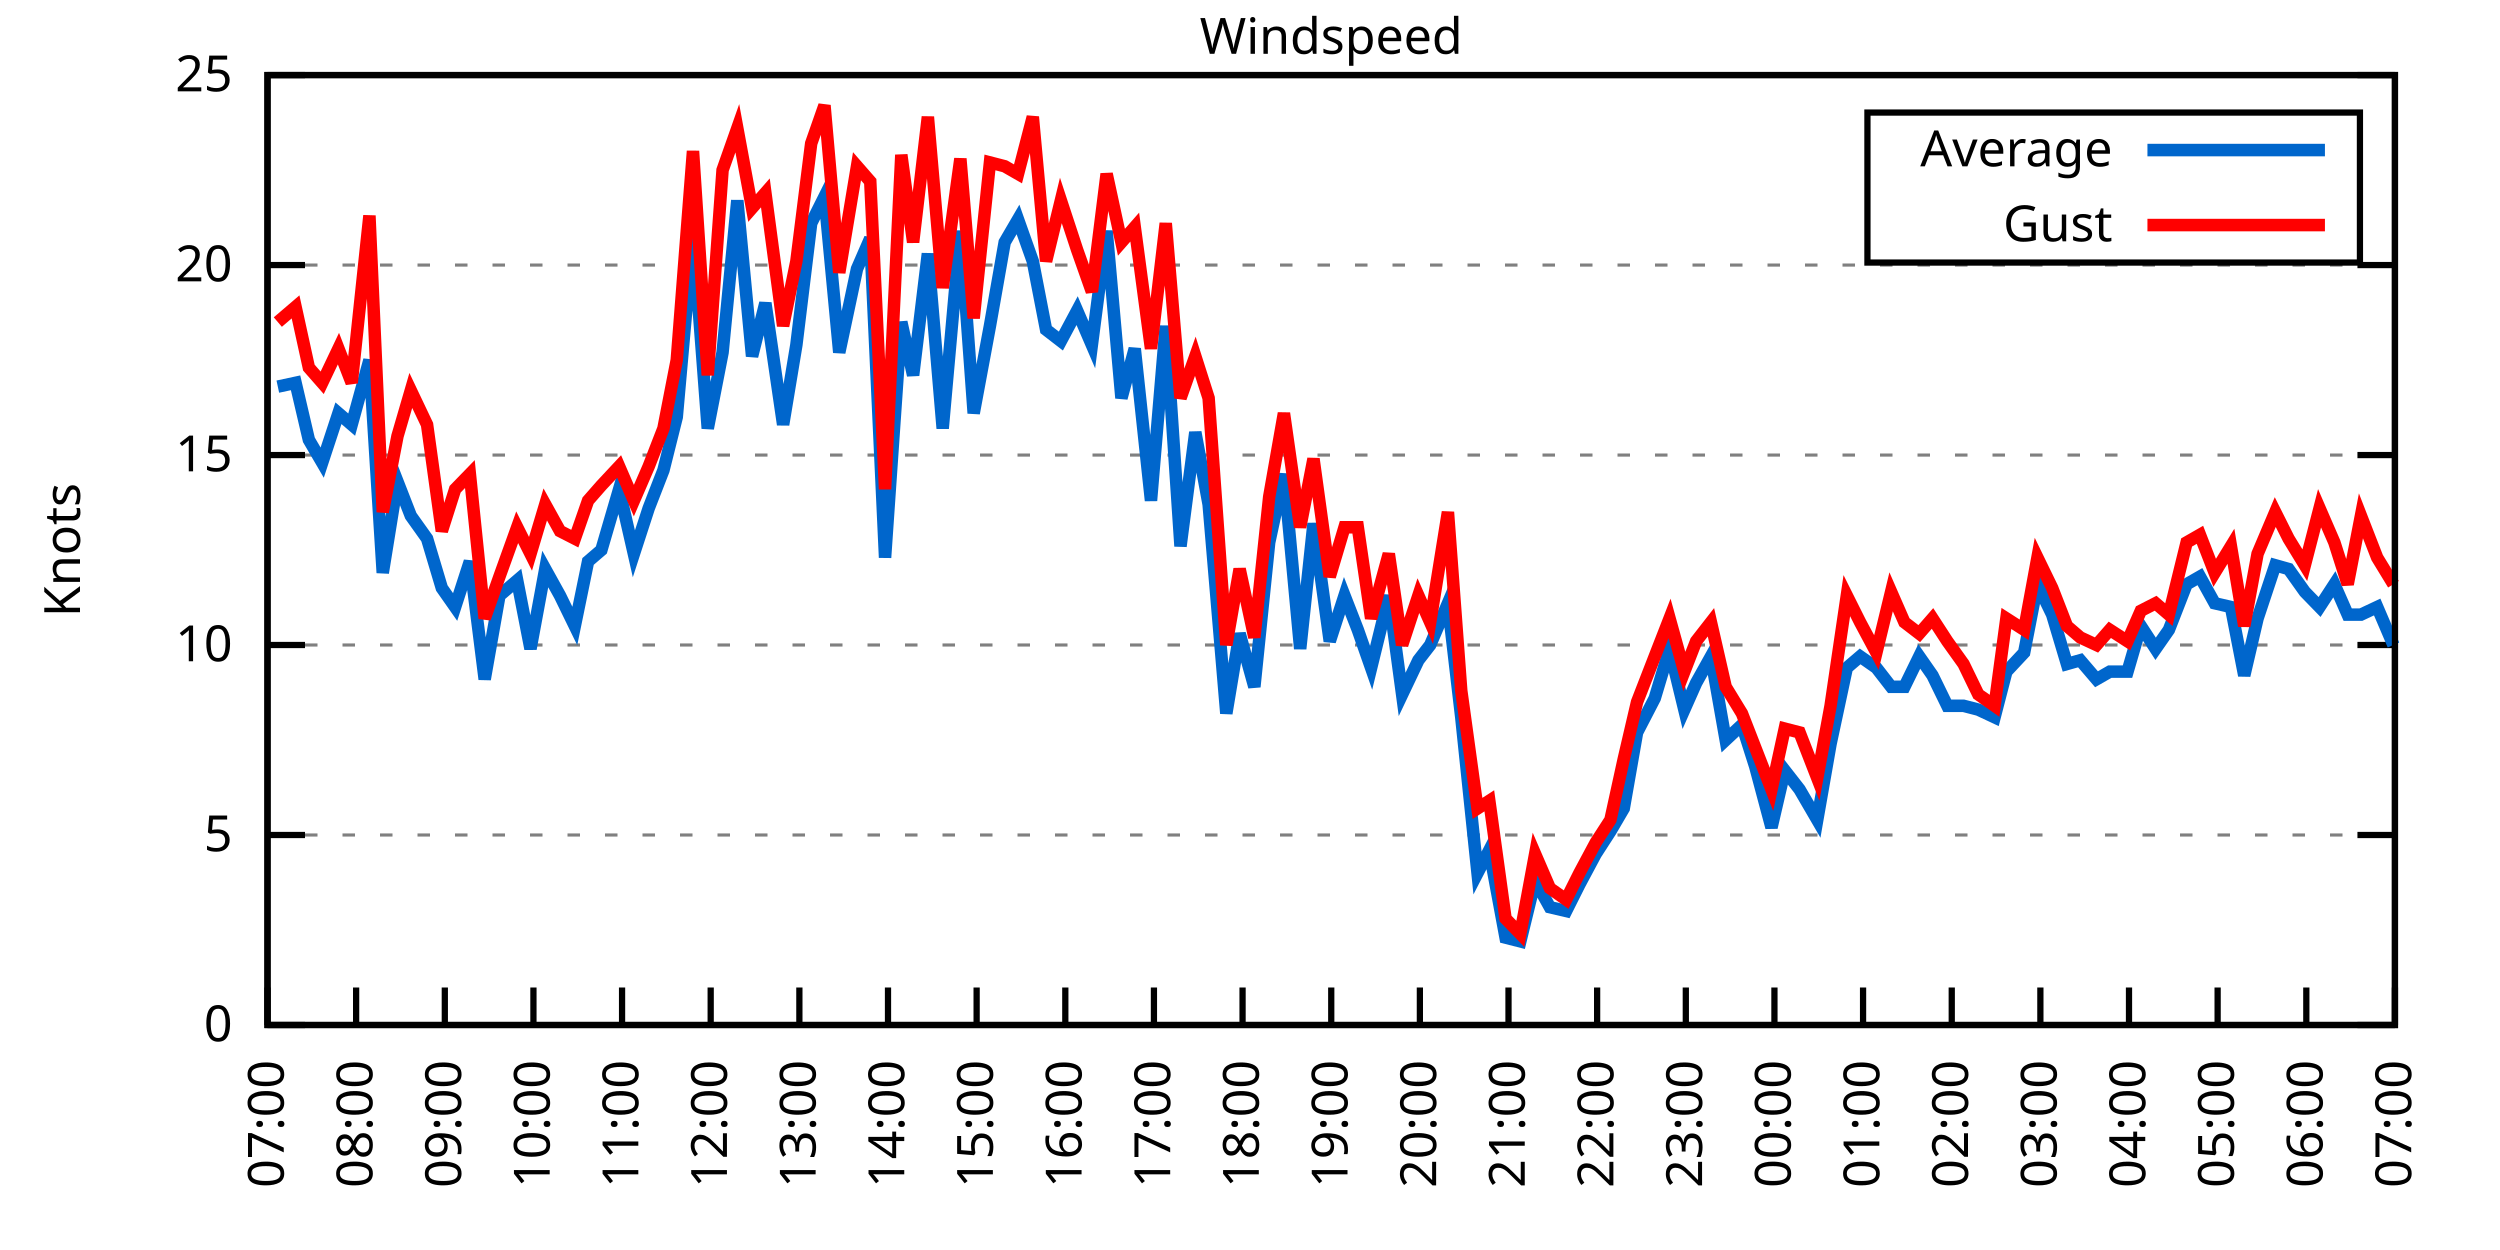
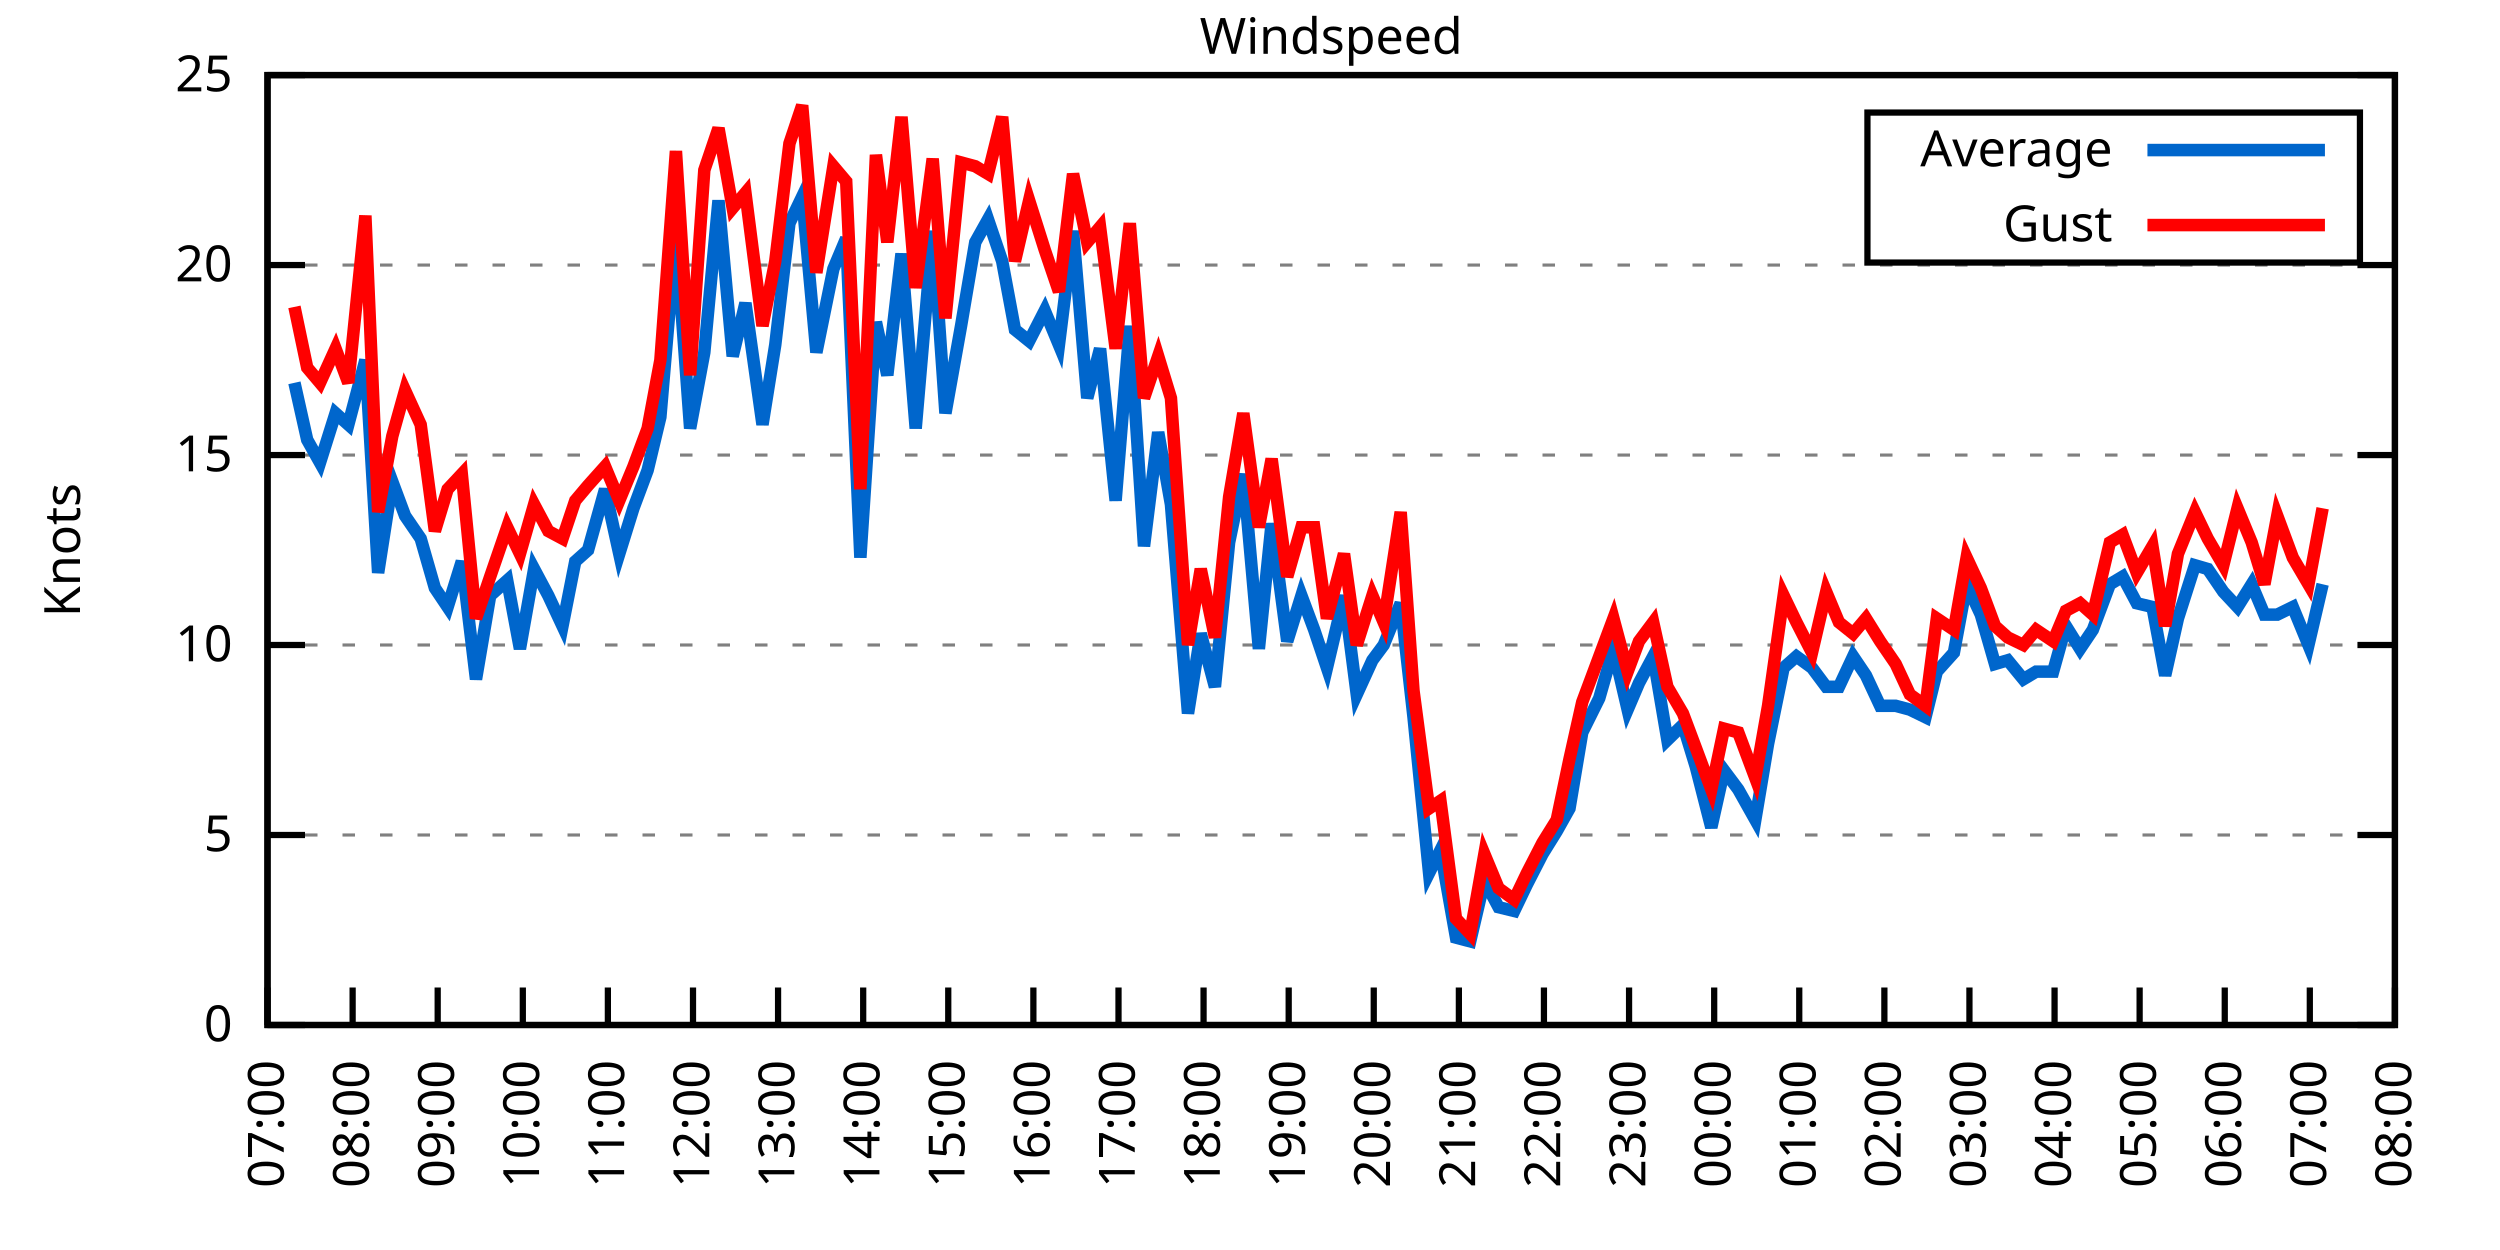
<svg xmlns="http://www.w3.org/2000/svg" xmlns:xlink="http://www.w3.org/1999/xlink" width="400" height="200" viewBox="0 0 400 200">
  <g id="gnuplot_canvas">
    <rect x="0" y="0" width="400" height="200" fill="none" />
    <defs>
      <circle id="gpDot" r="0.5" stroke-width="0.5" stroke="currentColor" />
      <path id="gpPt0" stroke-width="0.333" stroke="currentColor" d="M-1,0 h2 M0,-1 v2" />
      <path id="gpPt1" stroke-width="0.333" stroke="currentColor" d="M-1,-1 L1,1 M1,-1 L-1,1" />
      <path id="gpPt2" stroke-width="0.333" stroke="currentColor" d="M-1,0 L1,0 M0,-1 L0,1 M-1,-1 L1,1 M-1,1 L1,-1" />
      <rect id="gpPt3" stroke-width="0.333" stroke="currentColor" x="-1" y="-1" width="2" height="2" />
      <rect id="gpPt4" stroke-width="0.333" stroke="currentColor" fill="currentColor" x="-1" y="-1" width="2" height="2" />
      <circle id="gpPt5" stroke-width="0.333" stroke="currentColor" cx="0" cy="0" r="1" />
      <use xlink:href="#gpPt5" id="gpPt6" fill="currentColor" stroke="none" />
      <path id="gpPt7" stroke-width="0.333" stroke="currentColor" d="M0,-1.33 L-1.33,0.67 L1.33,0.67 z" />
      <use xlink:href="#gpPt7" id="gpPt8" fill="currentColor" stroke="none" />
      <use xlink:href="#gpPt7" id="gpPt9" stroke="currentColor" transform="rotate(180)" />
      <use xlink:href="#gpPt9" id="gpPt10" fill="currentColor" stroke="none" />
      <use xlink:href="#gpPt3" id="gpPt11" stroke="currentColor" transform="rotate(45)" />
      <use xlink:href="#gpPt11" id="gpPt12" fill="currentColor" stroke="none" />
      <path id="gpPt13" stroke-width="0.333" stroke="currentColor" d="M0,1.330 L1.265,0.411 L0.782,-1.067 L-0.782,-1.076 L-1.265,0.411 z" />
      <use xlink:href="#gpPt13" id="gpPt14" fill="currentColor" stroke="none" />
      <filter id="textbox" filterUnits="objectBoundingBox" x="0" y="0" height="1" width="1">
        <feFlood flood-color="white" flood-opacity="1" result="bgnd" />
        <feComposite in="SourceGraphic" in2="bgnd" operator="atop" />
      </filter>
      <filter id="greybox" filterUnits="objectBoundingBox" x="0" y="0" height="1" width="1">
        <feFlood flood-color="lightgrey" flood-opacity="1" result="grey" />
        <feComposite in="SourceGraphic" in2="grey" operator="atop" />
      </filter>
    </defs>
    <g fill="none" color="white" stroke="currentColor" stroke-width="1.00" stroke-linecap="butt" stroke-linejoin="miter">
</g>
    <g fill="none" color="black" stroke="currentColor" stroke-width="1.00" stroke-linecap="butt" stroke-linejoin="miter">
      <g stroke="none" shape-rendering="crispEdges">
        <polygon fill="rgb(255, 255, 255)" points="42.80,164.00 383.18,164.00 383.18,12.02 42.80,12.02 " />
      </g>
    </g>
    <g fill="none" color="black" stroke="currentColor" stroke-width="1.00" stroke-linecap="butt" stroke-linejoin="miter">
</g>
    <g fill="none" color="black" stroke="black" stroke-width="0.50" stroke-linecap="butt" stroke-linejoin="miter">
</g>
    <g fill="none" color="gray" stroke="currentColor" stroke-width="0.50" stroke-linecap="butt" stroke-linejoin="miter">
      <path stroke="gray" stroke-dasharray="2,4" class="gridline" d="M42.80,164.00 L383.19,164.00  " />
    </g>
    <g fill="none" color="gray" stroke="gray" stroke-width="1.00" stroke-linecap="butt" stroke-linejoin="miter">
</g>
    <g fill="none" color="black" stroke="currentColor" stroke-width="1.00" stroke-linecap="butt" stroke-linejoin="miter">
      <path stroke="black" d="M42.80,164.00 L48.80,164.00 M383.19,164.00 L377.19,164.00  " />
      <g transform="translate(37.20,166.60)" stroke="none" fill="black" font-family="Sans" font-size="8.00" text-anchor="end">
        <text>
          <tspan font-family="Sans"> 0</tspan>
        </text>
      </g>
    </g>
    <g fill="none" color="black" stroke="currentColor" stroke-width="1.00" stroke-linecap="butt" stroke-linejoin="miter">
</g>
    <g fill="none" color="black" stroke="black" stroke-width="0.50" stroke-linecap="butt" stroke-linejoin="miter">
</g>
    <g fill="none" color="gray" stroke="currentColor" stroke-width="0.50" stroke-linecap="butt" stroke-linejoin="miter">
      <path stroke="gray" stroke-dasharray="2,4" class="gridline" d="M42.80,133.60 L383.19,133.60  " />
    </g>
    <g fill="none" color="gray" stroke="gray" stroke-width="1.00" stroke-linecap="butt" stroke-linejoin="miter">
</g>
    <g fill="none" color="black" stroke="currentColor" stroke-width="1.00" stroke-linecap="butt" stroke-linejoin="miter">
      <path stroke="black" d="M42.80,133.60 L48.80,133.60 M383.19,133.60 L377.19,133.60  " />
      <g transform="translate(37.20,136.20)" stroke="none" fill="black" font-family="Sans" font-size="8.00" text-anchor="end">
        <text>
          <tspan font-family="Sans"> 5</tspan>
        </text>
      </g>
    </g>
    <g fill="none" color="black" stroke="currentColor" stroke-width="1.00" stroke-linecap="butt" stroke-linejoin="miter">
</g>
    <g fill="none" color="black" stroke="black" stroke-width="0.50" stroke-linecap="butt" stroke-linejoin="miter">
</g>
    <g fill="none" color="gray" stroke="currentColor" stroke-width="0.50" stroke-linecap="butt" stroke-linejoin="miter">
      <path stroke="gray" stroke-dasharray="2,4" class="gridline" d="M42.80,103.20 L383.19,103.20  " />
    </g>
    <g fill="none" color="gray" stroke="gray" stroke-width="1.00" stroke-linecap="butt" stroke-linejoin="miter">
</g>
    <g fill="none" color="black" stroke="currentColor" stroke-width="1.00" stroke-linecap="butt" stroke-linejoin="miter">
      <path stroke="black" d="M42.80,103.20 L48.80,103.20 M383.19,103.20 L377.19,103.20  " />
      <g transform="translate(37.20,105.80)" stroke="none" fill="black" font-family="Sans" font-size="8.00" text-anchor="end">
        <text>
          <tspan font-family="Sans"> 10</tspan>
        </text>
      </g>
    </g>
    <g fill="none" color="black" stroke="currentColor" stroke-width="1.00" stroke-linecap="butt" stroke-linejoin="miter">
</g>
    <g fill="none" color="black" stroke="black" stroke-width="0.50" stroke-linecap="butt" stroke-linejoin="miter">
</g>
    <g fill="none" color="gray" stroke="currentColor" stroke-width="0.50" stroke-linecap="butt" stroke-linejoin="miter">
      <path stroke="gray" stroke-dasharray="2,4" class="gridline" d="M42.80,72.81 L383.19,72.81  " />
    </g>
    <g fill="none" color="gray" stroke="gray" stroke-width="1.00" stroke-linecap="butt" stroke-linejoin="miter">
</g>
    <g fill="none" color="black" stroke="currentColor" stroke-width="1.00" stroke-linecap="butt" stroke-linejoin="miter">
      <path stroke="black" d="M42.80,72.81 L48.80,72.81 M383.19,72.81 L377.19,72.81  " />
      <g transform="translate(37.20,75.41)" stroke="none" fill="black" font-family="Sans" font-size="8.00" text-anchor="end">
        <text>
          <tspan font-family="Sans"> 15</tspan>
        </text>
      </g>
    </g>
    <g fill="none" color="black" stroke="currentColor" stroke-width="1.00" stroke-linecap="butt" stroke-linejoin="miter">
</g>
    <g fill="none" color="black" stroke="black" stroke-width="0.50" stroke-linecap="butt" stroke-linejoin="miter">
</g>
    <g fill="none" color="gray" stroke="currentColor" stroke-width="0.50" stroke-linecap="butt" stroke-linejoin="miter">
      <path stroke="gray" stroke-dasharray="2,4" class="gridline" d="M42.80,42.41 L383.19,42.41  " />
    </g>
    <g fill="none" color="gray" stroke="gray" stroke-width="1.00" stroke-linecap="butt" stroke-linejoin="miter">
</g>
    <g fill="none" color="black" stroke="currentColor" stroke-width="1.00" stroke-linecap="butt" stroke-linejoin="miter">
      <path stroke="black" d="M42.80,42.41 L48.80,42.41 M383.19,42.41 L377.19,42.41  " />
      <g transform="translate(37.20,45.01)" stroke="none" fill="black" font-family="Sans" font-size="8.00" text-anchor="end">
        <text>
          <tspan font-family="Sans"> 20</tspan>
        </text>
      </g>
    </g>
    <g fill="none" color="black" stroke="currentColor" stroke-width="1.00" stroke-linecap="butt" stroke-linejoin="miter">
</g>
    <g fill="none" color="black" stroke="black" stroke-width="0.50" stroke-linecap="butt" stroke-linejoin="miter">
</g>
    <g fill="none" color="gray" stroke="currentColor" stroke-width="0.50" stroke-linecap="butt" stroke-linejoin="miter">
      <path stroke="gray" stroke-dasharray="2,4" class="gridline" d="M42.80,12.01 L383.19,12.01  " />
    </g>
    <g fill="none" color="gray" stroke="gray" stroke-width="1.00" stroke-linecap="butt" stroke-linejoin="miter">
</g>
    <g fill="none" color="black" stroke="currentColor" stroke-width="1.00" stroke-linecap="butt" stroke-linejoin="miter">
      <path stroke="black" d="M42.80,12.01 L48.80,12.01 M383.19,12.01 L377.19,12.01  " />
      <g transform="translate(37.20,14.61)" stroke="none" fill="black" font-family="Sans" font-size="8.00" text-anchor="end">
        <text>
          <tspan font-family="Sans"> 25</tspan>
        </text>
      </g>
    </g>
    <g fill="none" color="black" stroke="currentColor" stroke-width="1.00" stroke-linecap="butt" stroke-linejoin="miter">
      <path stroke="black" d="M42.80,164.00 L42.80,158.00  " />
      <g transform="translate(45.40,169.60) rotate(270.00)" stroke="none" fill="black" font-family="Sans" font-size="8.00" text-anchor="end">
        <text>
          <tspan font-family="Sans">07:00</tspan>
        </text>
      </g>
    </g>
    <g fill="none" color="black" stroke="currentColor" stroke-width="1.00" stroke-linecap="butt" stroke-linejoin="miter">
-       <path stroke="black" d="M56.98,164.00 L56.98,158.00  " />
-       <g transform="translate(59.58,169.60) rotate(270.00)" stroke="none" fill="black" font-family="Sans" font-size="8.00" text-anchor="end">
+       <path stroke="black" d="M56.42,164.00 L56.42,158.00  " />
+       <g transform="translate(59.02,169.60) rotate(270.00)" stroke="none" fill="black" font-family="Sans" font-size="8.00" text-anchor="end">
        <text>
          <tspan font-family="Sans">08:00</tspan>
        </text>
      </g>
    </g>
    <g fill="none" color="black" stroke="currentColor" stroke-width="1.00" stroke-linecap="butt" stroke-linejoin="miter">
-       <path stroke="black" d="M71.17,164.00 L71.17,158.00  " />
-       <g transform="translate(73.77,169.60) rotate(270.00)" stroke="none" fill="black" font-family="Sans" font-size="8.00" text-anchor="end">
+       <path stroke="black" d="M70.03,164.00 L70.03,158.00  " />
+       <g transform="translate(72.63,169.60) rotate(270.00)" stroke="none" fill="black" font-family="Sans" font-size="8.00" text-anchor="end">
        <text>
          <tspan font-family="Sans">09:00</tspan>
        </text>
      </g>
    </g>
    <g fill="none" color="black" stroke="currentColor" stroke-width="1.00" stroke-linecap="butt" stroke-linejoin="miter">
-       <path stroke="black" d="M85.35,164.00 L85.35,158.00  " />
-       <g transform="translate(87.95,169.60) rotate(270.00)" stroke="none" fill="black" font-family="Sans" font-size="8.00" text-anchor="end">
+       <path stroke="black" d="M83.65,164.00 L83.65,158.00  " />
+       <g transform="translate(86.25,169.60) rotate(270.00)" stroke="none" fill="black" font-family="Sans" font-size="8.00" text-anchor="end">
        <text>
          <tspan font-family="Sans">10:00</tspan>
        </text>
      </g>
    </g>
    <g fill="none" color="black" stroke="currentColor" stroke-width="1.00" stroke-linecap="butt" stroke-linejoin="miter">
-       <path stroke="black" d="M99.53,164.00 L99.53,158.00  " />
-       <g transform="translate(102.13,169.60) rotate(270.00)" stroke="none" fill="black" font-family="Sans" font-size="8.00" text-anchor="end">
+       <path stroke="black" d="M97.26,164.00 L97.26,158.00  " />
+       <g transform="translate(99.86,169.60) rotate(270.00)" stroke="none" fill="black" font-family="Sans" font-size="8.00" text-anchor="end">
        <text>
          <tspan font-family="Sans">11:00</tspan>
        </text>
      </g>
    </g>
    <g fill="none" color="black" stroke="currentColor" stroke-width="1.00" stroke-linecap="butt" stroke-linejoin="miter">
-       <path stroke="black" d="M113.71,164.00 L113.71,158.00  " />
-       <g transform="translate(116.31,169.60) rotate(270.00)" stroke="none" fill="black" font-family="Sans" font-size="8.00" text-anchor="end">
+       <path stroke="black" d="M110.88,164.00 L110.88,158.00  " />
+       <g transform="translate(113.48,169.60) rotate(270.00)" stroke="none" fill="black" font-family="Sans" font-size="8.00" text-anchor="end">
        <text>
          <tspan font-family="Sans">12:00</tspan>
        </text>
      </g>
    </g>
    <g fill="none" color="black" stroke="currentColor" stroke-width="1.00" stroke-linecap="butt" stroke-linejoin="miter">
-       <path stroke="black" d="M127.90,164.00 L127.90,158.00  " />
-       <g transform="translate(130.50,169.60) rotate(270.00)" stroke="none" fill="black" font-family="Sans" font-size="8.00" text-anchor="end">
+       <path stroke="black" d="M124.49,164.00 L124.49,158.00  " />
+       <g transform="translate(127.09,169.60) rotate(270.00)" stroke="none" fill="black" font-family="Sans" font-size="8.00" text-anchor="end">
        <text>
          <tspan font-family="Sans">13:00</tspan>
        </text>
      </g>
    </g>
    <g fill="none" color="black" stroke="currentColor" stroke-width="1.00" stroke-linecap="butt" stroke-linejoin="miter">
-       <path stroke="black" d="M142.08,164.00 L142.08,158.00  " />
-       <g transform="translate(144.68,169.60) rotate(270.00)" stroke="none" fill="black" font-family="Sans" font-size="8.00" text-anchor="end">
+       <path stroke="black" d="M138.11,164.00 L138.11,158.00  " />
+       <g transform="translate(140.71,169.60) rotate(270.00)" stroke="none" fill="black" font-family="Sans" font-size="8.00" text-anchor="end">
        <text>
          <tspan font-family="Sans">14:00</tspan>
        </text>
      </g>
    </g>
    <g fill="none" color="black" stroke="currentColor" stroke-width="1.00" stroke-linecap="butt" stroke-linejoin="miter">
-       <path stroke="black" d="M156.26,164.00 L156.26,158.00  " />
-       <g transform="translate(158.86,169.60) rotate(270.00)" stroke="none" fill="black" font-family="Sans" font-size="8.00" text-anchor="end">
+       <path stroke="black" d="M151.72,164.00 L151.72,158.00  " />
+       <g transform="translate(154.32,169.60) rotate(270.00)" stroke="none" fill="black" font-family="Sans" font-size="8.00" text-anchor="end">
        <text>
          <tspan font-family="Sans">15:00</tspan>
        </text>
      </g>
    </g>
    <g fill="none" color="black" stroke="currentColor" stroke-width="1.00" stroke-linecap="butt" stroke-linejoin="miter">
-       <path stroke="black" d="M170.45,164.00 L170.45,158.00  " />
-       <g transform="translate(173.05,169.60) rotate(270.00)" stroke="none" fill="black" font-family="Sans" font-size="8.00" text-anchor="end">
+       <path stroke="black" d="M165.34,164.00 L165.34,158.00  " />
+       <g transform="translate(167.94,169.60) rotate(270.00)" stroke="none" fill="black" font-family="Sans" font-size="8.00" text-anchor="end">
        <text>
          <tspan font-family="Sans">16:00</tspan>
        </text>
      </g>
    </g>
    <g fill="none" color="black" stroke="currentColor" stroke-width="1.00" stroke-linecap="butt" stroke-linejoin="miter">
-       <path stroke="black" d="M184.63,164.00 L184.63,158.00  " />
-       <g transform="translate(187.23,169.60) rotate(270.00)" stroke="none" fill="black" font-family="Sans" font-size="8.00" text-anchor="end">
+       <path stroke="black" d="M178.96,164.00 L178.96,158.00  " />
+       <g transform="translate(181.56,169.60) rotate(270.00)" stroke="none" fill="black" font-family="Sans" font-size="8.00" text-anchor="end">
        <text>
          <tspan font-family="Sans">17:00</tspan>
        </text>
      </g>
    </g>
    <g fill="none" color="black" stroke="currentColor" stroke-width="1.00" stroke-linecap="butt" stroke-linejoin="miter">
-       <path stroke="black" d="M198.81,164.00 L198.81,158.00  " />
-       <g transform="translate(201.41,169.60) rotate(270.00)" stroke="none" fill="black" font-family="Sans" font-size="8.00" text-anchor="end">
+       <path stroke="black" d="M192.57,164.00 L192.57,158.00  " />
+       <g transform="translate(195.17,169.60) rotate(270.00)" stroke="none" fill="black" font-family="Sans" font-size="8.00" text-anchor="end">
        <text>
          <tspan font-family="Sans">18:00</tspan>
        </text>
      </g>
    </g>
    <g fill="none" color="black" stroke="currentColor" stroke-width="1.00" stroke-linecap="butt" stroke-linejoin="miter">
-       <path stroke="black" d="M213.00,164.00 L213.00,158.00  " />
-       <g transform="translate(215.60,169.60) rotate(270.00)" stroke="none" fill="black" font-family="Sans" font-size="8.00" text-anchor="end">
+       <path stroke="black" d="M206.19,164.00 L206.19,158.00  " />
+       <g transform="translate(208.79,169.60) rotate(270.00)" stroke="none" fill="black" font-family="Sans" font-size="8.00" text-anchor="end">
        <text>
          <tspan font-family="Sans">19:00</tspan>
        </text>
      </g>
    </g>
    <g fill="none" color="black" stroke="currentColor" stroke-width="1.00" stroke-linecap="butt" stroke-linejoin="miter">
-       <path stroke="black" d="M227.18,164.00 L227.18,158.00  " />
-       <g transform="translate(229.78,169.60) rotate(270.00)" stroke="none" fill="black" font-family="Sans" font-size="8.00" text-anchor="end">
+       <path stroke="black" d="M219.80,164.00 L219.80,158.00  " />
+       <g transform="translate(222.40,169.60) rotate(270.00)" stroke="none" fill="black" font-family="Sans" font-size="8.00" text-anchor="end">
        <text>
          <tspan font-family="Sans">20:00</tspan>
        </text>
      </g>
    </g>
    <g fill="none" color="black" stroke="currentColor" stroke-width="1.00" stroke-linecap="butt" stroke-linejoin="miter">
-       <path stroke="black" d="M241.36,164.00 L241.36,158.00  " />
-       <g transform="translate(243.96,169.60) rotate(270.00)" stroke="none" fill="black" font-family="Sans" font-size="8.00" text-anchor="end">
+       <path stroke="black" d="M233.42,164.00 L233.42,158.00  " />
+       <g transform="translate(236.02,169.60) rotate(270.00)" stroke="none" fill="black" font-family="Sans" font-size="8.00" text-anchor="end">
        <text>
          <tspan font-family="Sans">21:00</tspan>
        </text>
      </g>
    </g>
    <g fill="none" color="black" stroke="currentColor" stroke-width="1.00" stroke-linecap="butt" stroke-linejoin="miter">
-       <path stroke="black" d="M255.54,164.00 L255.54,158.00  " />
-       <g transform="translate(258.14,169.60) rotate(270.00)" stroke="none" fill="black" font-family="Sans" font-size="8.00" text-anchor="end">
+       <path stroke="black" d="M247.03,164.00 L247.03,158.00  " />
+       <g transform="translate(249.63,169.60) rotate(270.00)" stroke="none" fill="black" font-family="Sans" font-size="8.00" text-anchor="end">
        <text>
          <tspan font-family="Sans">22:00</tspan>
        </text>
      </g>
    </g>
    <g fill="none" color="black" stroke="currentColor" stroke-width="1.00" stroke-linecap="butt" stroke-linejoin="miter">
-       <path stroke="black" d="M269.73,164.00 L269.73,158.00  " />
-       <g transform="translate(272.33,169.60) rotate(270.00)" stroke="none" fill="black" font-family="Sans" font-size="8.00" text-anchor="end">
+       <path stroke="black" d="M260.65,164.00 L260.65,158.00  " />
+       <g transform="translate(263.25,169.60) rotate(270.00)" stroke="none" fill="black" font-family="Sans" font-size="8.00" text-anchor="end">
        <text>
          <tspan font-family="Sans">23:00</tspan>
        </text>
      </g>
    </g>
    <g fill="none" color="black" stroke="currentColor" stroke-width="1.00" stroke-linecap="butt" stroke-linejoin="miter">
-       <path stroke="black" d="M283.91,164.00 L283.91,158.00  " />
-       <g transform="translate(286.51,169.60) rotate(270.00)" stroke="none" fill="black" font-family="Sans" font-size="8.00" text-anchor="end">
+       <path stroke="black" d="M274.27,164.00 L274.27,158.00  " />
+       <g transform="translate(276.87,169.60) rotate(270.00)" stroke="none" fill="black" font-family="Sans" font-size="8.00" text-anchor="end">
        <text>
          <tspan font-family="Sans">00:00</tspan>
        </text>
      </g>
    </g>
    <g fill="none" color="black" stroke="currentColor" stroke-width="1.00" stroke-linecap="butt" stroke-linejoin="miter">
-       <path stroke="black" d="M298.09,164.00 L298.09,158.00  " />
-       <g transform="translate(300.69,169.60) rotate(270.00)" stroke="none" fill="black" font-family="Sans" font-size="8.00" text-anchor="end">
+       <path stroke="black" d="M287.88,164.00 L287.88,158.00  " />
+       <g transform="translate(290.48,169.60) rotate(270.00)" stroke="none" fill="black" font-family="Sans" font-size="8.00" text-anchor="end">
        <text>
          <tspan font-family="Sans">01:00</tspan>
        </text>
      </g>
    </g>
    <g fill="none" color="black" stroke="currentColor" stroke-width="1.00" stroke-linecap="butt" stroke-linejoin="miter">
-       <path stroke="black" d="M312.28,164.00 L312.28,158.00  " />
-       <g transform="translate(314.88,169.60) rotate(270.00)" stroke="none" fill="black" font-family="Sans" font-size="8.00" text-anchor="end">
+       <path stroke="black" d="M301.50,164.00 L301.50,158.00  " />
+       <g transform="translate(304.10,169.60) rotate(270.00)" stroke="none" fill="black" font-family="Sans" font-size="8.00" text-anchor="end">
        <text>
          <tspan font-family="Sans">02:00</tspan>
        </text>
      </g>
    </g>
    <g fill="none" color="black" stroke="currentColor" stroke-width="1.00" stroke-linecap="butt" stroke-linejoin="miter">
-       <path stroke="black" d="M326.46,164.00 L326.46,158.00  " />
-       <g transform="translate(329.06,169.60) rotate(270.00)" stroke="none" fill="black" font-family="Sans" font-size="8.00" text-anchor="end">
+       <path stroke="black" d="M315.11,164.00 L315.11,158.00  " />
+       <g transform="translate(317.71,169.60) rotate(270.00)" stroke="none" fill="black" font-family="Sans" font-size="8.00" text-anchor="end">
        <text>
          <tspan font-family="Sans">03:00</tspan>
        </text>
      </g>
    </g>
    <g fill="none" color="black" stroke="currentColor" stroke-width="1.00" stroke-linecap="butt" stroke-linejoin="miter">
-       <path stroke="black" d="M340.64,164.00 L340.64,158.00  " />
-       <g transform="translate(343.24,169.60) rotate(270.00)" stroke="none" fill="black" font-family="Sans" font-size="8.00" text-anchor="end">
+       <path stroke="black" d="M328.73,164.00 L328.73,158.00  " />
+       <g transform="translate(331.33,169.60) rotate(270.00)" stroke="none" fill="black" font-family="Sans" font-size="8.00" text-anchor="end">
        <text>
          <tspan font-family="Sans">04:00</tspan>
        </text>
      </g>
    </g>
    <g fill="none" color="black" stroke="currentColor" stroke-width="1.00" stroke-linecap="butt" stroke-linejoin="miter">
-       <path stroke="black" d="M354.82,164.00 L354.82,158.00  " />
-       <g transform="translate(357.42,169.60) rotate(270.00)" stroke="none" fill="black" font-family="Sans" font-size="8.00" text-anchor="end">
+       <path stroke="black" d="M342.34,164.00 L342.34,158.00  " />
+       <g transform="translate(344.94,169.60) rotate(270.00)" stroke="none" fill="black" font-family="Sans" font-size="8.00" text-anchor="end">
        <text>
          <tspan font-family="Sans">05:00</tspan>
        </text>
      </g>
    </g>
    <g fill="none" color="black" stroke="currentColor" stroke-width="1.00" stroke-linecap="butt" stroke-linejoin="miter">
-       <path stroke="black" d="M369.01,164.00 L369.01,158.00  " />
-       <g transform="translate(371.61,169.60) rotate(270.00)" stroke="none" fill="black" font-family="Sans" font-size="8.00" text-anchor="end">
+       <path stroke="black" d="M355.96,164.00 L355.96,158.00  " />
+       <g transform="translate(358.56,169.60) rotate(270.00)" stroke="none" fill="black" font-family="Sans" font-size="8.00" text-anchor="end">
        <text>
          <tspan font-family="Sans">06:00</tspan>
+         </text>
+       </g>
+     </g>
+     <g fill="none" color="black" stroke="currentColor" stroke-width="1.00" stroke-linecap="butt" stroke-linejoin="miter">
+       <path stroke="black" d="M369.57,164.00 L369.57,158.00  " />
+       <g transform="translate(372.17,169.60) rotate(270.00)" stroke="none" fill="black" font-family="Sans" font-size="8.00" text-anchor="end">
+         <text>
+           <tspan font-family="Sans">07:00</tspan>
        </text>
      </g>
    </g>
    <g fill="none" color="black" stroke="currentColor" stroke-width="1.00" stroke-linecap="butt" stroke-linejoin="miter">
      <path stroke="black" d="M383.19,164.00 L383.19,158.00  " />
      <g transform="translate(385.79,169.60) rotate(270.00)" stroke="none" fill="black" font-family="Sans" font-size="8.00" text-anchor="end">
        <text>
-           <tspan font-family="Sans">07:00</tspan>
+           <tspan font-family="Sans">08:00</tspan>
        </text>
      </g>
    </g>
    <g fill="none" color="black" stroke="currentColor" stroke-width="1.00" stroke-linecap="butt" stroke-linejoin="miter">
</g>
    <g fill="none" color="black" stroke="currentColor" stroke-width="1.00" stroke-linecap="butt" stroke-linejoin="miter">
      <path stroke="black" d="M42.80,12.01 L42.80,164.00 L383.19,164.00 L383.19,12.01 L42.80,12.01 Z  " />
    </g>
    <g fill="none" color="black" stroke="currentColor" stroke-width="1.00" stroke-linecap="butt" stroke-linejoin="miter">
</g>
    <g fill="none" color="black" stroke="currentColor" stroke-width="1.00" stroke-linecap="butt" stroke-linejoin="miter">
      <path stroke="black" d="M298.79,42.01 L298.79,18.01 L377.59,18.01 L377.59,42.01 L298.79,42.01 Z  " />
    </g>
    <g id="Windspeed_plot_1">
      <g fill="none" color="white" stroke="black" stroke-width="2.00" stroke-linecap="butt" stroke-linejoin="miter">
</g>
      <g fill="none" color="black" stroke="currentColor" stroke-width="2.00" stroke-linecap="butt" stroke-linejoin="miter">
        <g transform="translate(337.99,26.61)" stroke="none" fill="black" font-family="Sans" font-size="8.00" text-anchor="end">
          <text>
            <tspan font-family="Sans">Average</tspan>
          </text>
        </g>
      </g>
      <g fill="none" color="black" stroke="currentColor" stroke-width="2.00" stroke-linecap="butt" stroke-linejoin="miter">
-         <path stroke="rgb(  0, 102, 204)" d="M343.59,24.01 L371.99,24.01 M44.45,61.86 L47.29,61.25 L49.42,70.37 L51.55,74.02 L54.15,66.12 L56.27,67.94   L59.11,57.61 L61.24,91.65 L63.60,77.06 L65.73,82.53 L68.33,86.18 L70.69,94.08 L72.82,97.12 L75.18,89.83   L77.55,108.68 L79.91,95.30 L82.75,92.87 L84.88,103.81 L87.24,91.04 L89.60,95.30 L91.97,100.16 L94.09,89.83   L96.22,88.00 L99.06,78.28 L101.42,88.61 L103.79,81.32 L106.15,75.24 L108.28,66.73 L110.88,37.54 L113.24,68.55   L115.61,56.39 L117.97,32.07 L120.33,57.00 L122.46,48.49 L125.30,67.94 L127.42,55.18 L129.79,35.72 L131.92,31.46   L134.28,56.39 L137.12,43.02 L139.24,38.15 L141.61,89.22 L144.21,51.53 L146.10,60.04 L148.46,40.58 L150.83,68.55   L153.66,36.94 L155.79,66.12 L158.39,52.14 L160.75,38.76 L162.88,35.11 L165.25,41.80 L167.37,52.74 L169.74,54.57   L172.34,49.70 L174.70,55.18 L177.06,36.94 L179.43,63.69 L181.56,55.78 L184.16,80.10 L186.52,52.14 L188.88,87.40   L191.25,69.16 L193.38,80.71 L196.21,114.15 L198.34,101.38 L200.70,109.89 L203.07,86.79 L205.43,75.85 L208.03,103.81   L210.16,83.75 L212.76,102.60 L215.12,95.30 L217.25,100.77 L219.38,106.85 L222.21,95.30 L224.34,111.11 L226.94,105.64   L228.83,103.20 L231.67,96.52 L233.80,114.76 L236.40,139.68 L238.29,136.03 L240.89,150.02 L243.25,150.62 L245.62,140.90   L247.98,145.15 L250.58,145.76 L252.71,141.51 L255.31,136.64 L257.67,132.99 L259.80,129.35 L261.93,117.19 L264.76,111.72   L267.13,103.81 L269.49,113.54 L271.38,109.28 L273.75,105.03 L276.11,118.40 L278.71,115.97 L280.84,122.66 L283.44,132.39   L285.56,123.27 L287.93,126.31 L290.76,131.17 L292.89,119.01 L295.49,106.85 L297.62,105.03 L300.22,106.85 L302.58,109.89   L304.71,109.89 L307.08,105.03 L309.20,108.07 L311.57,112.93 L314.17,112.93 L316.53,113.54 L319.13,114.76 L321.02,107.46   L323.86,104.42 L325.99,93.48 L328.35,98.34 L330.71,106.24 L332.84,105.64 L335.44,108.68 L337.57,107.46 L340.40,107.46   L342.53,100.16 L344.90,103.81 L347.02,100.77 L349.86,93.48 L351.99,92.26 L354.35,96.52 L356.95,97.12 L359.08,108.07   L361.21,98.95 L364.04,90.44 L366.17,91.04 L368.77,94.69 L371.13,97.12 L373.50,93.48 L375.63,98.34 L377.75,98.34   L380.35,97.12 L382.95,103.20  " />
+         <path stroke="rgb(  0, 102, 204)" d="M343.59,24.01 L371.99,24.01 M47.11,61.25 L49.15,70.37 L51.20,74.02 L53.69,66.12 L55.73,67.94 L58.46,57.61   L60.50,91.65 L62.77,77.06 L64.81,82.53 L67.31,86.18 L69.58,94.08 L71.62,97.12 L73.89,89.83 L76.16,108.68   L78.43,95.30 L81.15,92.87 L83.19,103.81 L85.46,91.04 L87.73,95.30 L90.00,100.16 L92.04,89.83 L94.09,88.00   L96.81,78.28 L99.08,88.61 L101.35,81.32 L103.62,75.24 L105.66,66.73 L108.15,37.54 L110.42,68.55 L112.69,56.39   L114.96,32.07 L117.23,57.00 L119.27,48.49 L122.00,67.94 L124.04,55.18 L126.31,35.72 L128.35,31.46 L130.62,56.39   L133.34,43.02 L135.39,38.15 L137.66,89.22 L140.15,51.53 L141.97,60.04 L144.24,40.58 L146.51,68.55 L149.23,36.94   L151.27,66.12 L153.77,52.14 L156.04,38.76 L158.08,35.11 L160.35,41.80 L162.39,52.74 L164.66,54.57 L167.16,49.70   L169.43,55.18 L171.69,36.94 L173.96,63.69 L176.01,55.78 L178.50,80.10 L180.77,52.14 L183.04,87.40 L185.31,69.16   L187.35,80.71 L190.08,114.15 L192.12,101.38 L194.39,109.89 L196.66,86.79 L198.93,75.85 L201.42,103.81 L203.46,83.75   L205.96,102.60 L208.23,95.30 L210.27,100.77 L212.31,106.85 L215.04,95.30 L217.08,111.11 L219.58,105.64 L221.39,103.20   L224.11,96.52 L226.16,114.76 L228.65,139.68 L230.47,136.03 L232.96,150.02 L235.23,150.62 L237.50,140.90 L239.77,145.15   L242.27,145.76 L244.31,141.51 L246.81,136.64 L249.08,132.99 L251.12,129.35 L253.16,117.19 L255.88,111.72 L258.15,103.81   L260.42,113.54 L262.24,109.28 L264.51,105.03 L266.78,118.40 L269.27,115.97 L271.32,122.66 L273.81,132.39 L275.85,123.27   L278.12,126.31 L280.85,131.17 L282.89,119.01 L285.38,106.85 L287.43,105.03 L289.92,106.85 L292.19,109.89 L294.23,109.89   L296.50,105.03 L298.55,108.07 L300.82,112.93 L303.31,112.93 L305.58,113.54 L308.08,114.76 L309.89,107.46 L312.62,104.42   L314.66,93.48 L316.93,98.34 L319.20,106.24 L321.24,105.64 L323.74,108.68 L325.78,107.46 L328.50,107.46 L330.54,100.16   L332.81,103.81 L334.85,100.77 L337.58,93.48 L339.62,92.26 L341.89,96.52 L344.39,97.12 L346.43,108.07 L348.47,98.95   L351.19,90.44 L353.24,91.04 L355.73,94.69 L358.00,97.12 L360.27,93.48 L362.31,98.34 L364.36,98.34 L366.85,97.12   L369.35,103.20 L371.62,93.48  " />
      </g>
    </g>
    <g id="Windspeed_plot_2">
      <g fill="none" color="black" stroke="currentColor" stroke-width="2.00" stroke-linecap="butt" stroke-linejoin="miter">
        <g transform="translate(337.99,38.61)" stroke="none" fill="black" font-family="Sans" font-size="8.00" text-anchor="end">
          <text>
            <tspan font-family="Sans">Gust</tspan>
          </text>
        </g>
      </g>
      <g fill="none" color="black" stroke="currentColor" stroke-width="2.00" stroke-linecap="butt" stroke-linejoin="miter">
-         <path stroke="rgb(255,   0,   0)" d="M343.59,36.01 L371.99,36.01 M44.45,51.53 L47.29,49.10 L49.42,58.82 L51.55,61.25 L54.15,55.78 L56.27,61.25   L59.11,34.50 L61.24,81.93 L63.60,69.77 L65.73,62.47 L68.33,67.94 L70.69,84.97 L72.82,78.28 L75.18,75.85   L77.55,98.95 L79.91,92.26 L82.75,84.36 L84.88,88.61 L87.24,80.71 L89.60,84.97 L91.97,86.18 L94.09,80.10   L96.22,77.67 L99.06,74.63 L101.42,80.10 L103.79,74.63 L106.15,68.55 L108.28,57.61 L110.88,24.17 L113.24,60.04   L115.61,27.21 L117.97,20.52 L120.33,33.29 L122.46,30.86 L125.30,52.14 L127.42,41.80 L129.79,22.95 L131.92,16.87   L134.28,43.62 L137.12,26.60 L139.24,29.03 L141.61,78.28 L144.21,24.78 L146.10,38.76 L148.46,18.70 L150.83,46.06   L153.66,25.39 L155.79,50.92 L158.39,25.99 L160.75,26.60 L162.88,27.82 L165.25,18.70 L167.37,41.80 L169.74,32.07   L172.34,39.98 L174.70,46.66 L177.06,27.82 L179.43,38.76 L181.56,36.33 L184.16,55.78 L186.52,35.72 L188.88,63.69   L191.25,57.00 L193.38,63.69 L196.21,103.20 L198.34,91.04 L200.70,101.99 L203.07,79.49 L205.43,66.12 L208.03,84.36   L210.16,73.41 L212.76,92.26 L215.12,84.36 L217.25,84.36 L219.38,98.95 L222.21,88.61 L224.34,103.20 L226.94,95.30   L228.83,99.56 L231.67,81.93 L233.80,110.50 L236.40,129.35 L238.29,128.13 L240.89,146.98 L243.25,149.41 L245.62,136.64   L247.98,142.11 L250.58,143.94 L252.71,139.68 L255.31,134.82 L257.67,131.17 L259.80,121.44 L261.93,112.32 L264.76,105.03   L267.13,98.95 L269.49,107.46 L271.38,102.60 L273.75,99.56 L276.11,109.89 L278.71,114.15 L280.84,119.62 L283.44,126.31   L285.56,116.58 L287.93,117.19 L290.76,124.48 L292.89,112.93 L295.49,95.30 L297.62,99.56 L300.22,104.42 L302.58,94.69   L304.71,99.56 L307.08,101.38 L309.20,98.95 L311.57,102.60 L314.17,106.24 L316.53,111.11 L319.13,112.93 L321.02,98.95   L323.86,100.77 L325.99,89.22 L328.35,94.08 L330.71,100.16 L332.84,101.99 L335.44,103.20 L337.57,100.77 L340.40,102.60   L342.53,97.73 L344.90,96.52 L347.02,98.34 L349.86,86.79 L351.99,85.57 L354.35,91.65 L356.95,87.40 L359.08,100.16   L361.21,88.61 L364.04,81.93 L366.17,86.18 L368.77,90.44 L371.13,81.32 L373.50,86.79 L375.63,93.48 L377.75,82.53   L380.35,89.22 L382.95,93.48  " />
+         <path stroke="rgb(255,   0,   0)" d="M343.59,36.01 L371.99,36.01 M47.11,49.10 L49.15,58.82 L51.20,61.25 L53.69,55.78 L55.73,61.25 L58.46,34.50   L60.50,81.93 L62.77,69.77 L64.81,62.47 L67.31,67.94 L69.58,84.97 L71.62,78.28 L73.89,75.85 L76.16,98.95   L78.43,92.26 L81.15,84.36 L83.19,88.61 L85.46,80.71 L87.73,84.97 L90.00,86.18 L92.04,80.10 L94.09,77.67   L96.81,74.63 L99.08,80.10 L101.35,74.63 L103.62,68.55 L105.66,57.61 L108.15,24.17 L110.42,60.04 L112.69,27.21   L114.96,20.52 L117.23,33.29 L119.27,30.86 L122.00,52.14 L124.04,41.80 L126.31,22.95 L128.35,16.87 L130.62,43.62   L133.34,26.60 L135.39,29.03 L137.66,78.28 L140.15,24.78 L141.97,38.76 L144.24,18.70 L146.51,46.06 L149.23,25.39   L151.27,50.92 L153.77,25.99 L156.04,26.60 L158.08,27.82 L160.35,18.70 L162.39,41.80 L164.66,32.07 L167.16,39.98   L169.43,46.66 L171.69,27.82 L173.96,38.76 L176.01,36.33 L178.50,55.78 L180.77,35.72 L183.04,63.69 L185.31,57.00   L187.35,63.69 L190.08,103.20 L192.12,91.04 L194.39,101.99 L196.66,79.49 L198.93,66.12 L201.42,84.36 L203.46,73.41   L205.96,92.26 L208.23,84.36 L210.27,84.36 L212.31,98.95 L215.04,88.61 L217.08,103.20 L219.58,95.30 L221.39,99.56   L224.11,81.93 L226.16,110.50 L228.65,129.35 L230.47,128.13 L232.96,146.98 L235.23,149.41 L237.50,136.64 L239.77,142.11   L242.27,143.94 L244.31,139.68 L246.81,134.82 L249.08,131.17 L251.12,121.44 L253.16,112.32 L255.88,105.03 L258.15,98.95   L260.42,107.46 L262.24,102.60 L264.51,99.56 L266.78,109.89 L269.27,114.15 L271.32,119.62 L273.81,126.31 L275.85,116.58   L278.12,117.19 L280.85,124.48 L282.89,112.93 L285.38,95.30 L287.43,99.56 L289.92,104.42 L292.19,94.69 L294.23,99.56   L296.50,101.38 L298.55,98.95 L300.82,102.60 L303.31,106.24 L305.58,111.11 L308.08,112.93 L309.89,98.95 L312.62,100.77   L314.66,89.22 L316.93,94.08 L319.20,100.16 L321.24,101.99 L323.74,103.20 L325.78,100.77 L328.50,102.60 L330.54,97.73   L332.81,96.52 L334.85,98.34 L337.58,86.79 L339.62,85.57 L341.89,91.65 L344.39,87.40 L346.43,100.16 L348.47,88.61   L351.19,81.93 L353.24,86.18 L355.73,90.44 L358.00,81.32 L360.27,86.79 L362.31,93.48 L364.36,82.53 L366.85,89.22   L369.35,93.48 L371.62,81.32  " />
      </g>
    </g>
    <g fill="none" color="black" stroke="currentColor" stroke-width="2.00" stroke-linecap="butt" stroke-linejoin="miter">
</g>
    <g fill="none" color="black" stroke="black" stroke-width="1.00" stroke-linecap="butt" stroke-linejoin="miter">
</g>
    <g fill="none" color="black" stroke="currentColor" stroke-width="1.00" stroke-linecap="butt" stroke-linejoin="miter">
      <path stroke="black" d="M42.80,12.01 L42.80,164.00 L383.19,164.00 L383.19,12.01 L42.80,12.01 Z  " />
      <g transform="translate(12.80,88.01) rotate(270.00)" stroke="none" fill="black" font-family="Sans" font-size="8.00" text-anchor="middle">
        <text>
          <tspan font-family="Sans">Knots</tspan>
        </text>
      </g>
    </g>
    <g fill="none" color="black" stroke="currentColor" stroke-width="1.00" stroke-linecap="butt" stroke-linejoin="miter">
</g>
    <g fill="none" color="black" stroke="currentColor" stroke-width="1.00" stroke-linecap="butt" stroke-linejoin="miter">
      <g transform="translate(212.99,8.61)" stroke="none" fill="black" font-family="Sans" font-size="8.00" text-anchor="middle">
        <text>
          <tspan font-family="Sans">Windspeed</tspan>
        </text>
      </g>
    </g>
    <g fill="none" color="black" stroke="currentColor" stroke-width="1.00" stroke-linecap="butt" stroke-linejoin="miter">
</g>
  </g>
</svg>
